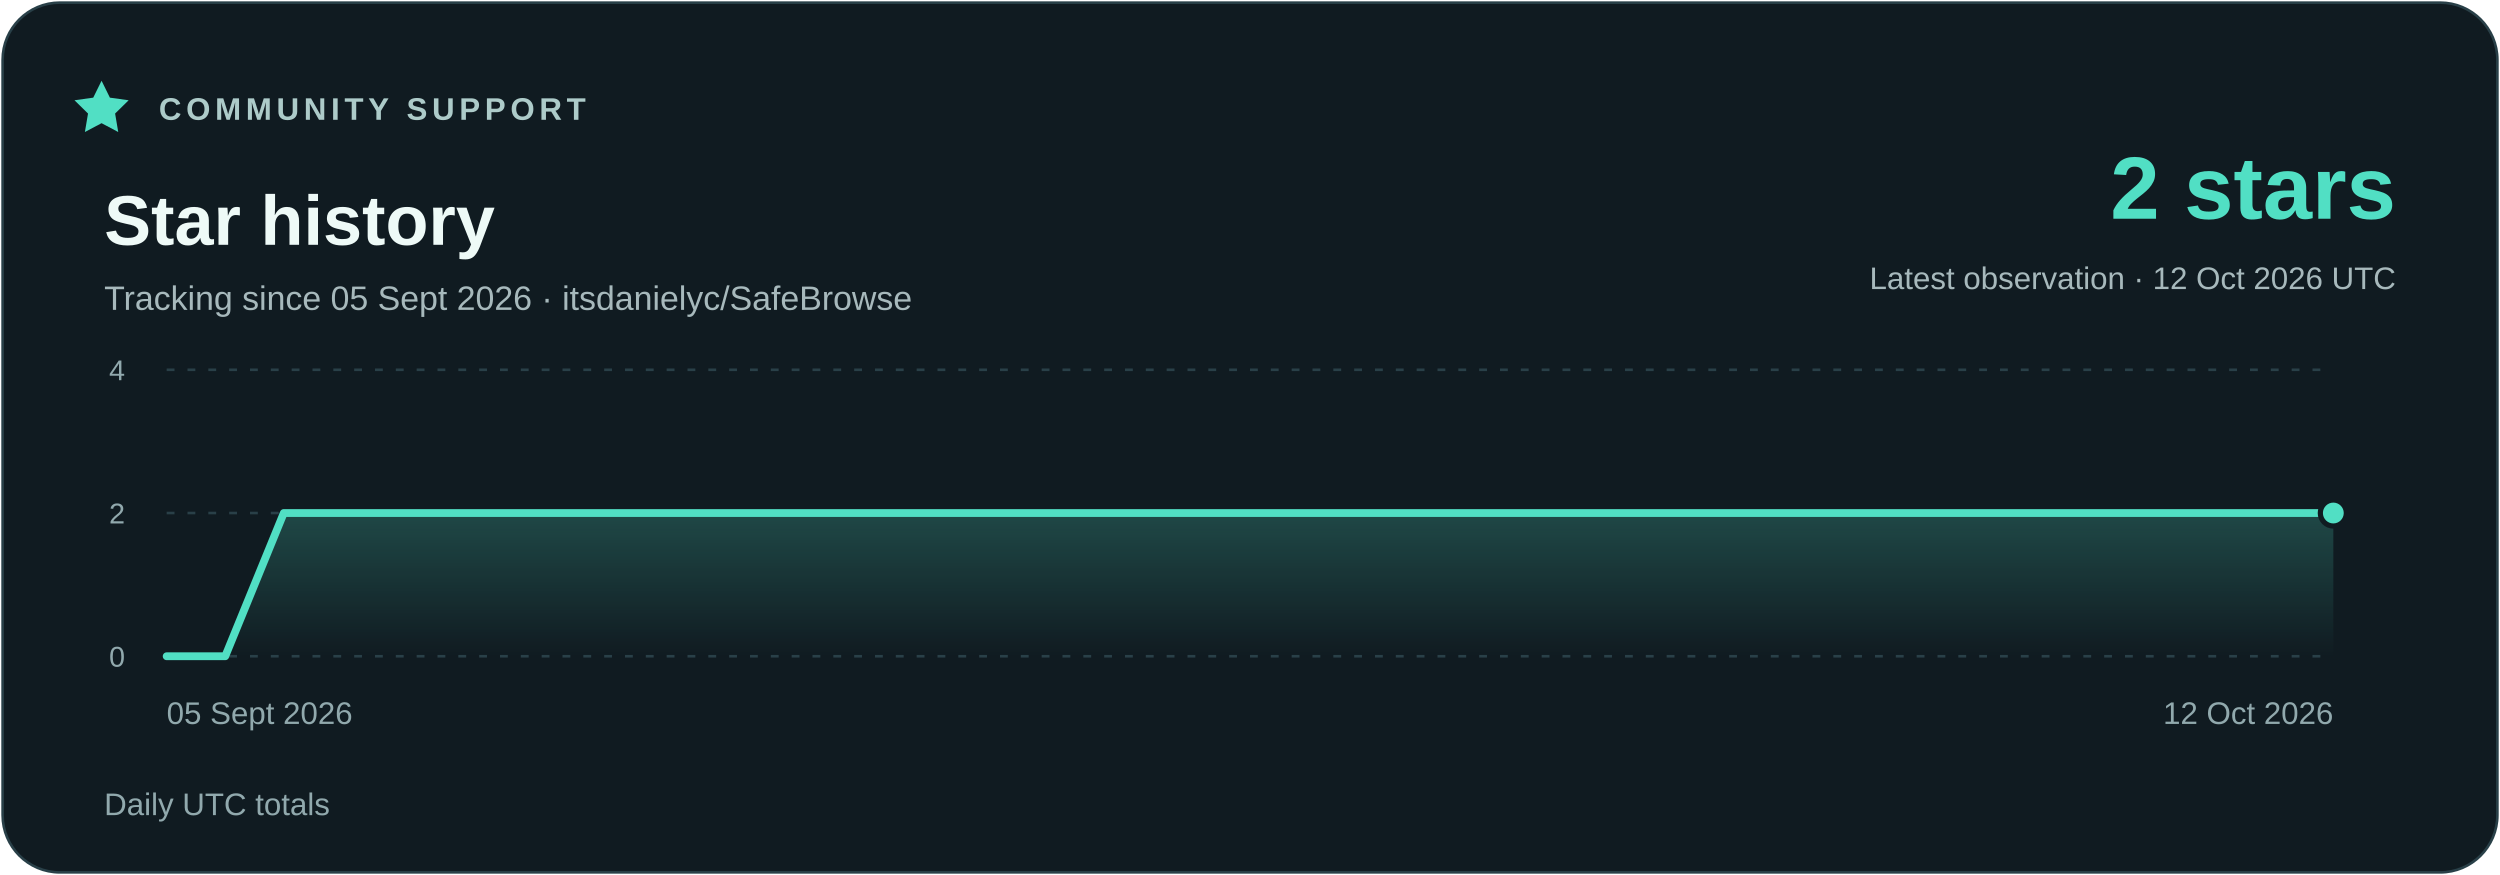
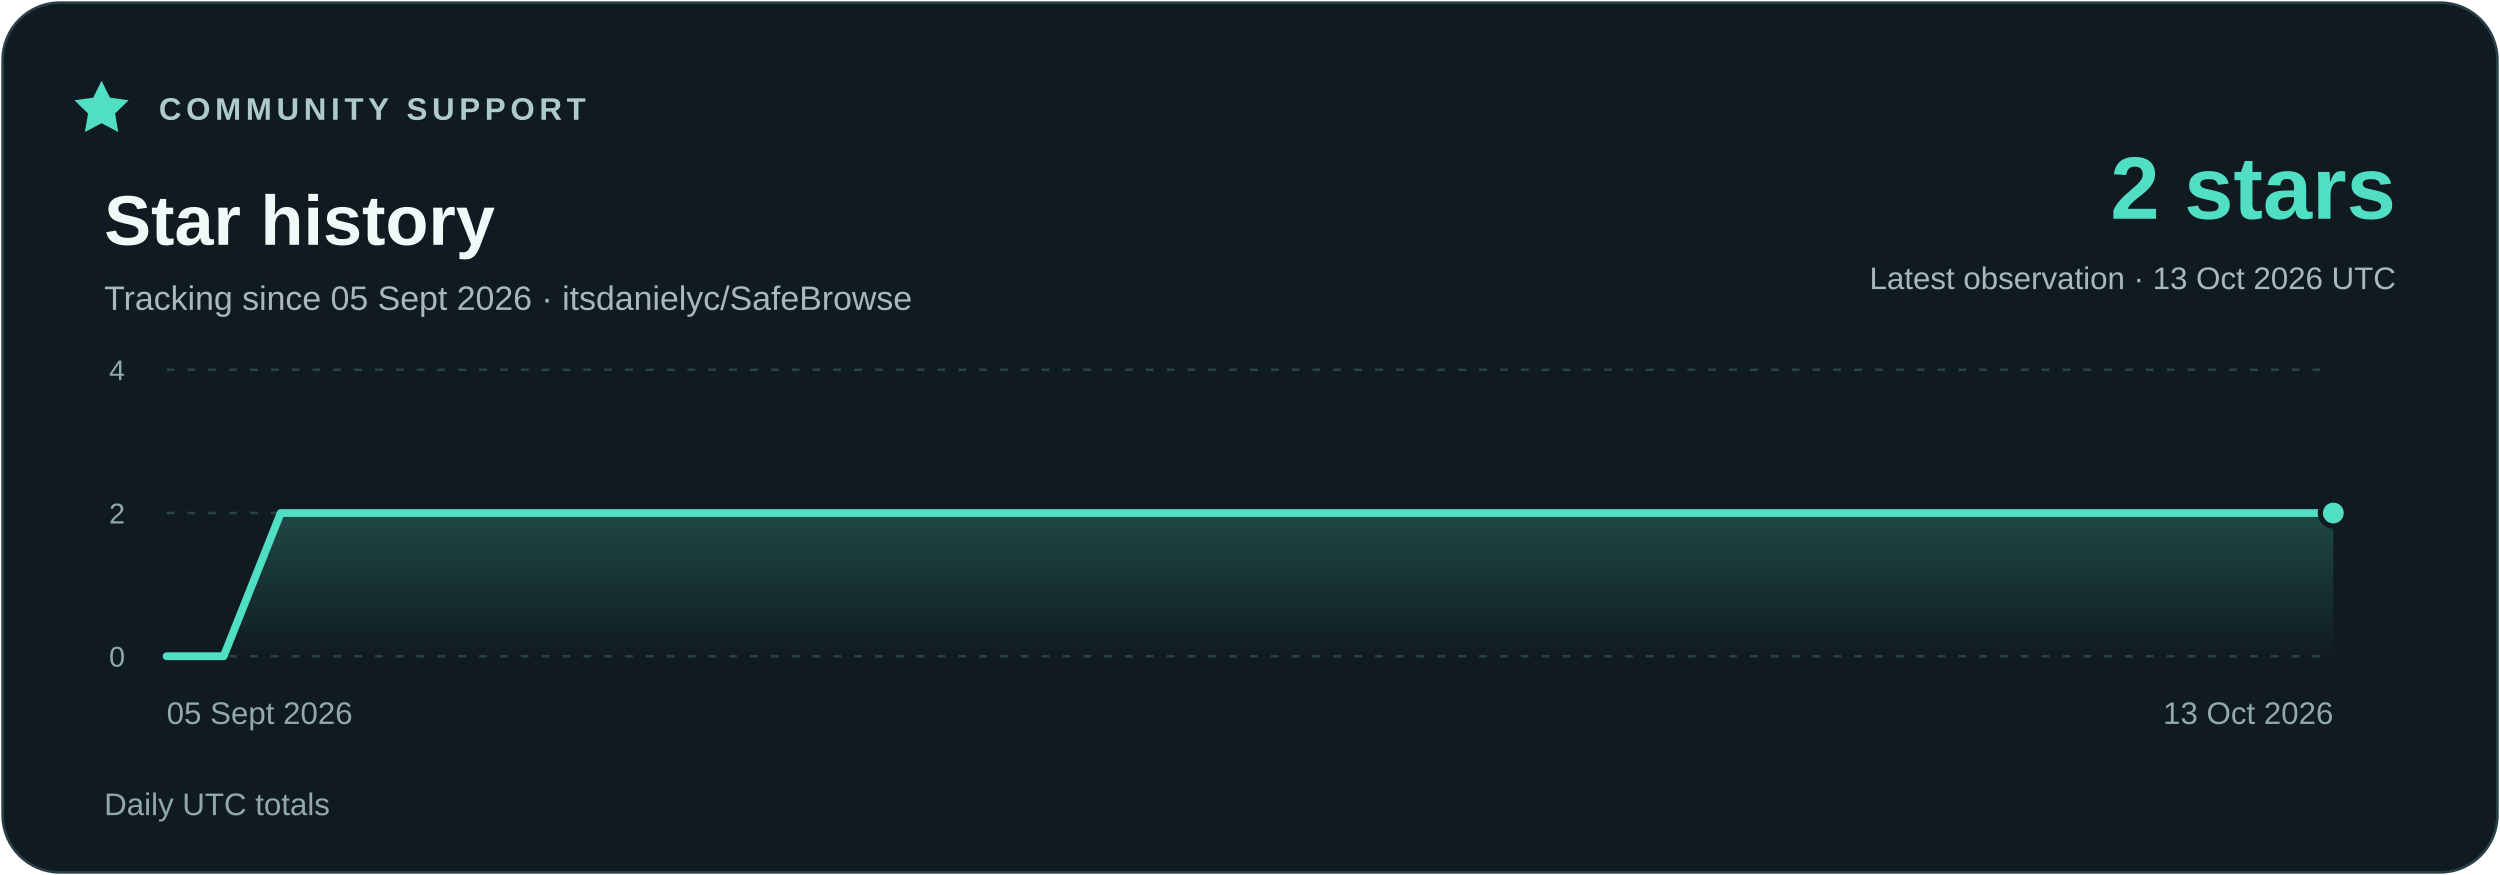
<svg xmlns="http://www.w3.org/2000/svg" width="960" height="336" viewBox="0 0 960 336" role="img" aria-labelledby="title description">
  <defs>
    <linearGradient id="area" x1="0" y1="0" x2="0" y2="1">
      <stop stop-color="#51dfc4" stop-opacity=".23" />
      <stop offset="1" stop-color="#51dfc4" stop-opacity="0" />
    </linearGradient>
  </defs>
  <rect x="1" y="1" width="958" height="334" rx="22" fill="#101b21" stroke="#294048" />
  <g font-family="Segoe UI,Arial,sans-serif">
    <path d="m39 31 3.2 6.5 7.2 1-5.2 5.1 1.2 7.1-6.4-3.4-6.4 3.4 1.2-7.1-5.2-5.1 7.2-1z" fill="#51dfc4" />
    <text x="61" y="46" fill="#adcbc9" font-size="12" font-weight="700" letter-spacing="1.8">COMMUNITY SUPPORT</text>
    <text x="40" y="94" fill="#eefaf7" font-size="27" font-weight="700">Star history</text>
    <text x="40" y="119" fill="#a7b9bc" font-size="13">Tracking since 05 Sept 2026 · itsdanielyc/SafeBrowse</text>
    <text x="920" y="84" fill="#51dfc4" font-size="34" font-weight="700" text-anchor="end">2 stars</text>
-     <text x="920" y="111" fill="#a7b9bc" font-size="12" text-anchor="end">Latest observation · 12 Oct 2026 UTC</text>
+     <text x="920" y="111" fill="#a7b9bc" font-size="12" text-anchor="end">Latest observation · 13 Oct 2026 UTC</text>
    <path d="M64 252H896" stroke="#294048" stroke-dasharray="3 5" />
    <text x="48" y="256" fill="#91a9ad" font-size="11" text-anchor="end">0</text>
    <path d="M64 197H896" stroke="#294048" stroke-dasharray="3 5" />
    <text x="48" y="201" fill="#91a9ad" font-size="11" text-anchor="end">2</text>
    <path d="M64 142H896" stroke="#294048" stroke-dasharray="3 5" />
    <text x="48" y="146" fill="#91a9ad" font-size="11" text-anchor="end">4</text>
-     <polygon points="64,252 64.00,252.00 86.49,252.00 108.97,197.00 131.46,197.00 153.95,197.00 176.43,197.00 198.92,197.00 221.41,197.00 243.89,197.00 266.38,197.00 288.86,197.00 311.35,197.00 333.84,197.00 356.32,197.00 378.81,197.00 401.30,197.00 423.78,197.00 446.27,197.00 468.76,197.00 491.24,197.00 513.73,197.00 536.22,197.00 558.70,197.00 581.19,197.00 603.68,197.00 626.16,197.00 648.65,197.00 671.14,197.00 693.62,197.00 716.11,197.00 738.59,197.00 761.08,197.00 783.57,197.00 806.05,197.00 828.54,197.00 851.03,197.00 873.51,197.00 896.00,197.00 896,252" fill="url(#area)" />
-     <polyline points="64.00,252.00 86.49,252.00 108.97,197.00 131.46,197.00 153.95,197.00 176.43,197.00 198.92,197.00 221.41,197.00 243.89,197.00 266.38,197.00 288.86,197.00 311.35,197.00 333.84,197.00 356.32,197.00 378.81,197.00 401.30,197.00 423.78,197.00 446.27,197.00 468.76,197.00 491.24,197.00 513.73,197.00 536.22,197.00 558.70,197.00 581.19,197.00 603.68,197.00 626.16,197.00 648.65,197.00 671.14,197.00 693.62,197.00 716.11,197.00 738.59,197.00 761.08,197.00 783.57,197.00 806.05,197.00 828.54,197.00 851.03,197.00 873.51,197.00 896.00,197.00" fill="none" stroke="#51dfc4" stroke-width="3" stroke-linejoin="round" stroke-linecap="round" />
+     <polygon points="64,252 64.00,252.00 85.89,252.00 107.79,197.00 129.68,197.00 151.58,197.00 173.47,197.00 195.37,197.00 217.26,197.00 239.16,197.00 261.05,197.00 282.95,197.00 304.84,197.00 326.74,197.00 348.63,197.00 370.53,197.00 392.42,197.00 414.32,197.00 436.21,197.00 458.11,197.00 480.00,197.00 501.89,197.00 523.79,197.00 545.68,197.00 567.58,197.00 589.47,197.00 611.37,197.00 633.26,197.00 655.16,197.00 677.05,197.00 698.95,197.00 720.84,197.00 742.74,197.00 764.63,197.00 786.53,197.00 808.42,197.00 830.32,197.00 852.21,197.00 874.11,197.00 896.00,197.00 896,252" fill="url(#area)" />
+     <polyline points="64.00,252.00 85.89,252.00 107.79,197.00 129.68,197.00 151.58,197.00 173.47,197.00 195.37,197.00 217.26,197.00 239.16,197.00 261.05,197.00 282.95,197.00 304.84,197.00 326.74,197.00 348.63,197.00 370.53,197.00 392.42,197.00 414.32,197.00 436.21,197.00 458.11,197.00 480.00,197.00 501.89,197.00 523.79,197.00 545.68,197.00 567.58,197.00 589.47,197.00 611.37,197.00 633.26,197.00 655.16,197.00 677.05,197.00 698.95,197.00 720.84,197.00 742.74,197.00 764.63,197.00 786.53,197.00 808.42,197.00 830.32,197.00 852.21,197.00 874.11,197.00 896.00,197.00" fill="none" stroke="#51dfc4" stroke-width="3" stroke-linejoin="round" stroke-linecap="round" />
    <circle cx="896.00" cy="197.00" r="5" fill="#51dfc4" stroke="#101b21" stroke-width="2" />
    <text x="64" y="278" fill="#91a9ad" font-size="12" text-anchor="start">05 Sept 2026</text>
-     <text x="896" y="278" fill="#91a9ad" font-size="12" text-anchor="end">12 Oct 2026</text>
+     <text x="896" y="278" fill="#91a9ad" font-size="12" text-anchor="end">13 Oct 2026</text>
    <text x="40" y="313" fill="#91a9ad" font-size="12">Daily UTC totals</text>
  </g>
</svg>
